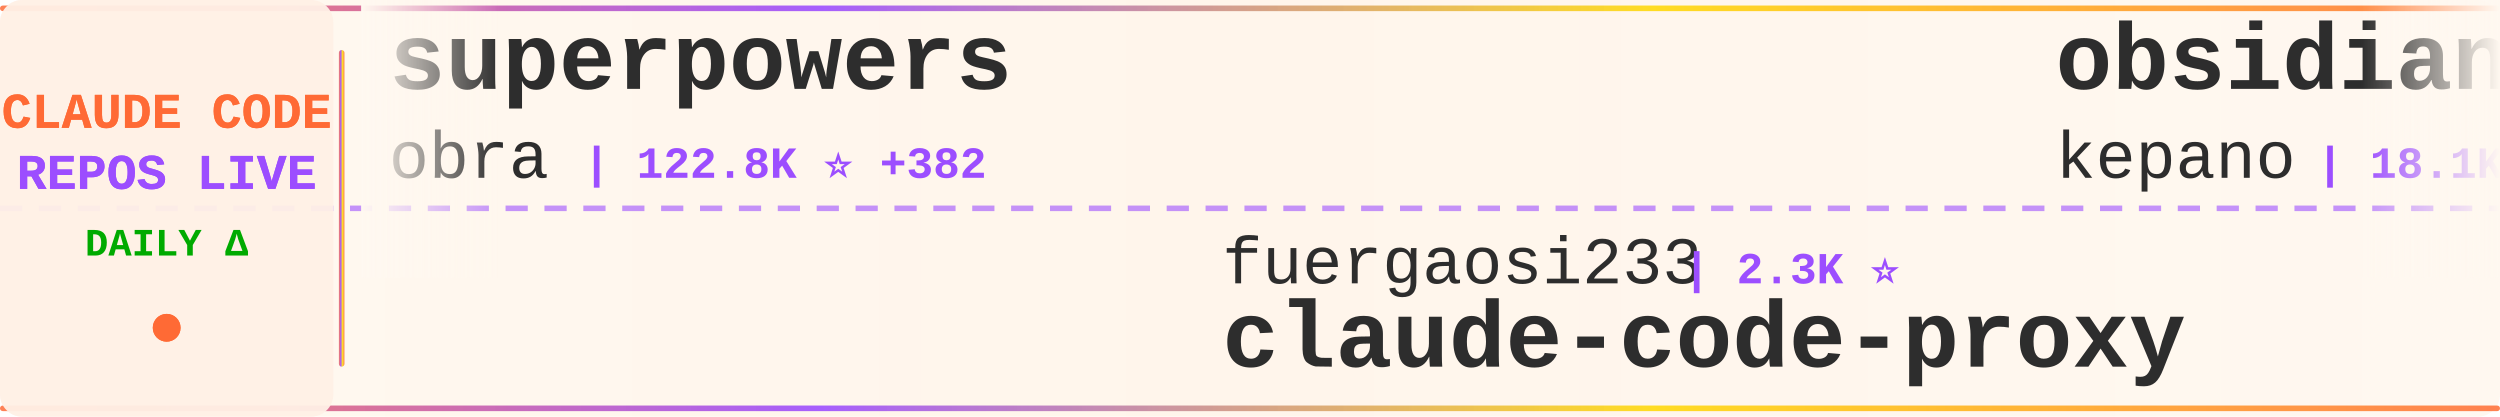
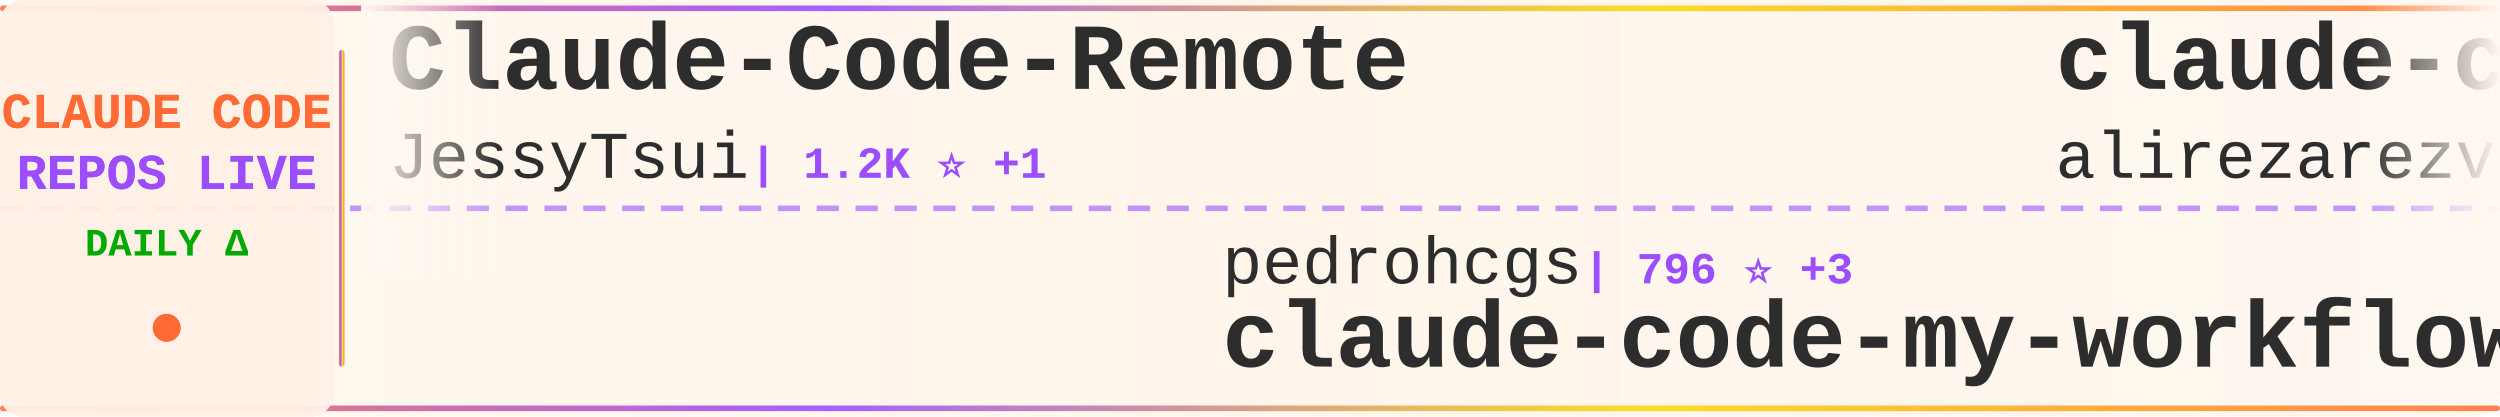
<svg xmlns="http://www.w3.org/2000/svg" width="900" height="150">
  <defs>
    <linearGradient id="tickerBg" x1="0%" y1="0%" x2="100%" y2="0%">
      <stop offset="0%" style="stop-color:#fff8f0;stop-opacity:0.98" />
      <stop offset="50%" style="stop-color:#fff5eb;stop-opacity:1" />
      <stop offset="100%" style="stop-color:#fff8f0;stop-opacity:0.98" />
    </linearGradient>
    <linearGradient id="borderGrad" x1="0%" y1="0%" x2="100%" y2="0%">
      <stop offset="0%" style="stop-color:#FF6B35;stop-opacity:0.85">
        <animate attributeName="stop-opacity" values="0.85;1;0.85" dur="2s" repeatCount="indefinite" />
      </stop>
      <stop offset="33%" style="stop-color:#9C4EFF;stop-opacity:0.9">
        <animate attributeName="stop-opacity" values="0.9;1;0.9" dur="2.2s" repeatCount="indefinite" />
      </stop>
      <stop offset="66%" style="stop-color:#FFD700;stop-opacity:0.85">
        <animate attributeName="stop-opacity" values="0.85;1;0.85" dur="1.8s" repeatCount="indefinite" />
      </stop>
      <stop offset="100%" style="stop-color:#FF6B35;stop-opacity:0.85">
        <animate attributeName="stop-opacity" values="0.85;1;0.85" dur="2s" repeatCount="indefinite" />
      </stop>
    </linearGradient>
    <filter id="textGlow">
      <feGaussianBlur stdDeviation="0.15" result="coloredBlur" />
      <feMerge>
        <feMergeNode in="coloredBlur" />
        <feMergeNode in="SourceGraphic" />
      </feMerge>
    </filter>
    <filter id="metricGlow">
      <feGaussianBlur stdDeviation="0.2" result="coloredBlur" />
      <feMerge>
        <feMergeNode in="coloredBlur" />
        <feMergeNode in="SourceGraphic" />
      </feMerge>
    </filter>
    <linearGradient id="leftFade" x1="0%" y1="0%" x2="100%" y2="0%">
      <stop offset="0%" style="stop-color:#fff8f0;stop-opacity:1" />
      <stop offset="100%" style="stop-color:#fff8f0;stop-opacity:0" />
    </linearGradient>
    <linearGradient id="rightFade" x1="0%" y1="0%" x2="100%" y2="0%">
      <stop offset="0%" style="stop-color:#fff8f0;stop-opacity:0" />
      <stop offset="100%" style="stop-color:#fff8f0;stop-opacity:1" />
    </linearGradient>
  </defs>
  <rect width="900" height="150" fill="url(#tickerBg)" rx="8" />
  <rect x="0" y="2" width="900" height="2" fill="url(#borderGrad)" rx="1" />
  <rect x="0" y="146" width="900" height="2" fill="url(#borderGrad)" rx="1" />
  <line x1="0" y1="75" x2="900" y2="75" stroke="#9C4EFF" stroke-width="2" stroke-dasharray="8 6" opacity="0.6" />
  <rect x="0" y="0" width="120" height="150" fill="#fff0e6" opacity="0.95" rx="8" />
  <text x="60" y="46" font-family="'Courier New', monospace" font-size="18" font-weight="bold" fill="#FF6B35" text-anchor="middle" filter="url(#textGlow)">
    CLAUDE CODE
  </text>
  <text x="60" y="68" font-family="'Courier New', monospace" font-size="18" font-weight="bold" fill="#9C4EFF" text-anchor="middle" filter="url(#textGlow)">
    REPOS LIVE
  </text>
  <text x="60" y="92" font-family="'Courier New', monospace" font-size="14" font-weight="bold" fill="#00aa00" text-anchor="middle">
    DAILY Δ
  </text>
  <circle cx="60" cy="118" r="5" fill="#FF6B35" filter="url(#metricGlow)">
    <animate attributeName="r" values="4;6;4" dur="1.5s" repeatCount="indefinite" />
    <animate attributeName="opacity" values="0.6;1;0.6" dur="1.5s" repeatCount="indefinite" />
  </circle>
  <rect x="122" y="18" width="2" height="114" fill="url(#borderGrad)" rx="1" />
  <clipPath id="tickerClip">
    <rect x="130" y="0" width="770" height="150" />
  </clipPath>
  <g clip-path="url(#tickerClip)">
    <g id="tickerItems">
      <animateTransform attributeName="transform" attributeType="XML" type="translate" from="0 0" to="-3000 0" dur="54s" repeatCount="indefinite" />
      <g transform="translate(0, 0)">
+         <text x="140" y="32" font-family="'Courier New', monospace" font-size="34" font-weight="bold" fill="#2d2d2d">Claude-Code-Remote</text>
+         <text x="140" y="64" font-family="'Courier New', monospace" font-size="24" font-weight="normal" fill="#2d2d2d" opacity="1.0">JessyTsui</text>
+         <text x="270" y="64" font-family="'Courier New', monospace" font-size="16" font-weight="bold" fill="#9C4EFF"> | 1.2K ⭐ +1</text>
+       </g>
+       <g transform="translate(300, 0)">
+         <text x="140" y="102" font-family="'Courier New', monospace" font-size="24" font-weight="normal" fill="#2d2d2d" opacity="1.0">pedrohcgs</text>
+         <text x="270" y="102" font-family="'Courier New', monospace" font-size="16" font-weight="bold" fill="#9C4EFF"> | 796 ⭐ +3</text>
+         <text x="140" y="132" font-family="'Courier New', monospace" font-size="34" font-weight="bold" fill="#2d2d2d">claude-code-my-workflow</text>
+       </g>
+       <g transform="translate(600, 0)">
+         <text x="140" y="32" font-family="'Courier New', monospace" font-size="34" font-weight="bold" fill="#2d2d2d">claude-code-tresor</text>
+         <text x="140" y="64" font-family="'Courier New', monospace" font-size="24" font-weight="normal" fill="#2d2d2d" opacity="1.0">alirezarezvani</text>
+         <text x="330" y="64" font-family="'Courier New', monospace" font-size="16" font-weight="bold" fill="#9C4EFF"> | 657 ⭐</text>
+       </g>
+       <g transform="translate(900, 0)">
+         <text x="140" y="102" font-family="'Courier New', monospace" font-size="24" font-weight="normal" fill="#2d2d2d" opacity="1.0">0xfurai</text>
+         <text x="246" y="102" font-family="'Courier New', monospace" font-size="16" font-weight="bold" fill="#9C4EFF"> | 803 ⭐ +1</text>
+         <text x="140" y="132" font-family="'Courier New', monospace" font-size="34" font-weight="bold" fill="#2d2d2d">claude-code-subagents</text>
+       </g>
+       <g transform="translate(1200, 0)">
+         <text x="140" y="32" font-family="'Courier New', monospace" font-size="34" font-weight="bold" fill="#2d2d2d">obsidian-skills</text>
+         <text x="140" y="64" font-family="'Courier New', monospace" font-size="24" font-weight="normal" fill="#2d2d2d" opacity="1.0">kepano</text>
+         <text x="234" y="64" font-family="'Courier New', monospace" font-size="16" font-weight="bold" fill="#9C4EFF"> | 18.2K ⭐ +66</text>
+       </g>
+       <g transform="translate(1500, 0)">
+         <text x="140" y="102" font-family="'Courier New', monospace" font-size="24" font-weight="normal" fill="#2d2d2d" opacity="1.0">sickn33</text>
+         <text x="246" y="102" font-family="'Courier New', monospace" font-size="16" font-weight="bold" fill="#9C4EFF"> | 28.6K ⭐ +118</text>
+         <text x="140" y="132" font-family="'Courier New', monospace" font-size="34" font-weight="bold" fill="#2d2d2d">antigravity-awesome-skil...</text>
+       </g>
+       <g transform="translate(1800, 0)">
+         <text x="140" y="32" font-family="'Courier New', monospace" font-size="34" font-weight="bold" fill="#2d2d2d">claude-hud</text>
+         <text x="140" y="64" font-family="'Courier New', monospace" font-size="24" font-weight="normal" fill="#2d2d2d" opacity="1.0">jarrodwatts</text>
+         <text x="294" y="64" font-family="'Courier New', monospace" font-size="16" font-weight="bold" fill="#9C4EFF"> | 15.1K ⭐ +139</text>
+       </g>
+       <g transform="translate(2100, 0)">
+         <text x="140" y="102" font-family="'Courier New', monospace" font-size="24" font-weight="normal" fill="#2d2d2d" opacity="1.0">popup-studio-ai</text>
+         <text x="342" y="102" font-family="'Courier New', monospace" font-size="16" font-weight="bold" fill="#9C4EFF"> | 451 ⭐ +2</text>
+         <text x="140" y="132" font-family="'Courier New', monospace" font-size="34" font-weight="bold" fill="#2d2d2d">bkit-claude-code</text>
+       </g>
+       <g transform="translate(2400, 0)">
        <text x="140" y="32" font-family="'Courier New', monospace" font-size="34" font-weight="bold" fill="#2d2d2d">superpowers</text>
        <text x="140" y="64" font-family="'Courier New', monospace" font-size="24" font-weight="normal" fill="#2d2d2d" opacity="1.0">obra</text>
-         <text x="210" y="64" font-family="'Courier New', monospace" font-size="16" font-weight="bold" fill="#9C4EFF"> | 122.8K ⭐ +382</text>
-       </g>
-       <g transform="translate(300, 0)">
-         <text x="140" y="102" font-family="'Courier New', monospace" font-size="24" font-weight="normal" fill="#2d2d2d" opacity="1.0">fuergaosi233</text>
-         <text x="306" y="102" font-family="'Courier New', monospace" font-size="16" font-weight="bold" fill="#9C4EFF"> | 2.3K ⭐</text>
-         <text x="140" y="132" font-family="'Courier New', monospace" font-size="34" font-weight="bold" fill="#2d2d2d">claude-code-proxy</text>
-       </g>
-       <g transform="translate(600, 0)">
-         <text x="140" y="32" font-family="'Courier New', monospace" font-size="34" font-weight="bold" fill="#2d2d2d">obsidian-skills</text>
-         <text x="140" y="64" font-family="'Courier New', monospace" font-size="24" font-weight="normal" fill="#2d2d2d" opacity="1.0">kepano</text>
-         <text x="234" y="64" font-family="'Courier New', monospace" font-size="16" font-weight="bold" fill="#9C4EFF"> | 18.1K ⭐ +55</text>
-       </g>
-       <g transform="translate(900, 0)">
-         <text x="140" y="102" font-family="'Courier New', monospace" font-size="24" font-weight="normal" fill="#2d2d2d" opacity="1.0">ccplugins</text>
-         <text x="270" y="102" font-family="'Courier New', monospace" font-size="16" font-weight="bold" fill="#9C4EFF"> | 654 ⭐ +1</text>
-         <text x="140" y="132" font-family="'Courier New', monospace" font-size="34" font-weight="bold" fill="#2d2d2d">awesome-claude-code-plug...</text>
-       </g>
-       <g transform="translate(1200, 0)">
-         <text x="140" y="32" font-family="'Courier New', monospace" font-size="34" font-weight="bold" fill="#2d2d2d">claude-code-infrastructu...</text>
-         <text x="140" y="64" font-family="'Courier New', monospace" font-size="24" font-weight="normal" fill="#2d2d2d" opacity="1.0">diet103</text>
-         <text x="246" y="64" font-family="'Courier New', monospace" font-size="16" font-weight="bold" fill="#9C4EFF"> | 9.4K ⭐ -2</text>
-       </g>
-       <g transform="translate(1500, 0)">
-         <text x="140" y="102" font-family="'Courier New', monospace" font-size="24" font-weight="normal" fill="#2d2d2d" opacity="1.0">PleasePrompto</text>
-         <text x="318" y="102" font-family="'Courier New', monospace" font-size="16" font-weight="bold" fill="#9C4EFF"> | 5.3K ⭐ +6</text>
-         <text x="140" y="132" font-family="'Courier New', monospace" font-size="34" font-weight="bold" fill="#2d2d2d">notebooklm-skill</text>
-       </g>
-       <g transform="translate(1800, 0)">
-         <text x="140" y="32" font-family="'Courier New', monospace" font-size="34" font-weight="bold" fill="#2d2d2d">claude-coder</text>
-         <text x="140" y="64" font-family="'Courier New', monospace" font-size="24" font-weight="normal" fill="#2d2d2d" opacity="1.0">kodu-ai</text>
-         <text x="246" y="64" font-family="'Courier New', monospace" font-size="16" font-weight="bold" fill="#9C4EFF"> | 5.3K ⭐ +1</text>
-       </g>
-       <g transform="translate(2100, 0)">
-         <text x="140" y="102" font-family="'Courier New', monospace" font-size="24" font-weight="normal" fill="#2d2d2d" opacity="1.0">frankbria</text>
-         <text x="270" y="102" font-family="'Courier New', monospace" font-size="16" font-weight="bold" fill="#9C4EFF"> | 8.3K ⭐ +3</text>
-         <text x="140" y="132" font-family="'Courier New', monospace" font-size="34" font-weight="bold" fill="#2d2d2d">ralph-claude-code</text>
-       </g>
-       <g transform="translate(2400, 0)">
-         <text x="140" y="32" font-family="'Courier New', monospace" font-size="34" font-weight="bold" fill="#2d2d2d">claude-code-prompt-impro...</text>
-         <text x="140" y="64" font-family="'Courier New', monospace" font-size="24" font-weight="normal" fill="#2d2d2d" opacity="1.0">severity1</text>
-         <text x="270" y="64" font-family="'Courier New', monospace" font-size="16" font-weight="bold" fill="#9C4EFF"> | 1.3K ⭐</text>
+         <text x="210" y="64" font-family="'Courier New', monospace" font-size="16" font-weight="bold" fill="#9C4EFF"> | 123.8K ⭐ +937</text>
      </g>
      <g transform="translate(2700, 0)">
-         <text x="140" y="102" font-family="'Courier New', monospace" font-size="24" font-weight="normal" fill="#2d2d2d" opacity="1.0">Donchitos</text>
-         <text x="270" y="102" font-family="'Courier New', monospace" font-size="16" font-weight="bold" fill="#9C4EFF"> | 7.2K ⭐ +43</text>
-         <text x="140" y="132" font-family="'Courier New', monospace" font-size="34" font-weight="bold" fill="#2d2d2d">Claude-Code-Game-Studios</text>
+         <text x="140" y="102" font-family="'Courier New', monospace" font-size="24" font-weight="normal" fill="#2d2d2d" opacity="1.0">Njengah</text>
+         <text x="246" y="102" font-family="'Courier New', monospace" font-size="16" font-weight="bold" fill="#9C4EFF"> | 1.5K ⭐ +2</text>
+         <text x="140" y="132" font-family="'Courier New', monospace" font-size="34" font-weight="bold" fill="#2d2d2d">claude-code-cheat-sheet</text>
      </g>
      <g transform="translate(3000, 0)">
-         <text x="140" y="32" font-family="'Courier New', monospace" font-size="34" font-weight="bold" fill="#2d2d2d">superpowers</text>
-         <text x="140" y="64" font-family="'Courier New', monospace" font-size="24" font-weight="normal" fill="#2d2d2d" opacity="1.0">obra</text>
-         <text x="210" y="64" font-family="'Courier New', monospace" font-size="16" font-weight="bold" fill="#9C4EFF"> | 122.8K ⭐ +382</text>
+         <text x="140" y="32" font-family="'Courier New', monospace" font-size="34" font-weight="bold" fill="#2d2d2d">Claude-Code-Remote</text>
+         <text x="140" y="64" font-family="'Courier New', monospace" font-size="24" font-weight="normal" fill="#2d2d2d" opacity="1.0">JessyTsui</text>
+         <text x="270" y="64" font-family="'Courier New', monospace" font-size="16" font-weight="bold" fill="#9C4EFF"> | 1.2K ⭐ +1</text>
      </g>
      <g transform="translate(3300, 0)">
-         <text x="140" y="102" font-family="'Courier New', monospace" font-size="24" font-weight="normal" fill="#2d2d2d" opacity="1.0">fuergaosi233</text>
-         <text x="306" y="102" font-family="'Courier New', monospace" font-size="16" font-weight="bold" fill="#9C4EFF"> | 2.3K ⭐</text>
-         <text x="140" y="132" font-family="'Courier New', monospace" font-size="34" font-weight="bold" fill="#2d2d2d">claude-code-proxy</text>
+         <text x="140" y="102" font-family="'Courier New', monospace" font-size="24" font-weight="normal" fill="#2d2d2d" opacity="1.0">pedrohcgs</text>
+         <text x="270" y="102" font-family="'Courier New', monospace" font-size="16" font-weight="bold" fill="#9C4EFF"> | 796 ⭐ +3</text>
+         <text x="140" y="132" font-family="'Courier New', monospace" font-size="34" font-weight="bold" fill="#2d2d2d">claude-code-my-workflow</text>
      </g>
      <g transform="translate(3600, 0)">
-         <text x="140" y="32" font-family="'Courier New', monospace" font-size="34" font-weight="bold" fill="#2d2d2d">obsidian-skills</text>
-         <text x="140" y="64" font-family="'Courier New', monospace" font-size="24" font-weight="normal" fill="#2d2d2d" opacity="1.0">kepano</text>
-         <text x="234" y="64" font-family="'Courier New', monospace" font-size="16" font-weight="bold" fill="#9C4EFF"> | 18.1K ⭐ +55</text>
+         <text x="140" y="32" font-family="'Courier New', monospace" font-size="34" font-weight="bold" fill="#2d2d2d">claude-code-tresor</text>
+         <text x="140" y="64" font-family="'Courier New', monospace" font-size="24" font-weight="normal" fill="#2d2d2d" opacity="1.0">alirezarezvani</text>
+         <text x="330" y="64" font-family="'Courier New', monospace" font-size="16" font-weight="bold" fill="#9C4EFF"> | 657 ⭐</text>
      </g>
      <g transform="translate(3900, 0)">
-         <text x="140" y="102" font-family="'Courier New', monospace" font-size="24" font-weight="normal" fill="#2d2d2d" opacity="1.0">ccplugins</text>
-         <text x="270" y="102" font-family="'Courier New', monospace" font-size="16" font-weight="bold" fill="#9C4EFF"> | 654 ⭐ +1</text>
-         <text x="140" y="132" font-family="'Courier New', monospace" font-size="34" font-weight="bold" fill="#2d2d2d">awesome-claude-code-plug...</text>
+         <text x="140" y="102" font-family="'Courier New', monospace" font-size="24" font-weight="normal" fill="#2d2d2d" opacity="1.0">0xfurai</text>
+         <text x="246" y="102" font-family="'Courier New', monospace" font-size="16" font-weight="bold" fill="#9C4EFF"> | 803 ⭐ +1</text>
+         <text x="140" y="132" font-family="'Courier New', monospace" font-size="34" font-weight="bold" fill="#2d2d2d">claude-code-subagents</text>
      </g>
    </g>
  </g>
  <rect x="130" y="0" width="50" height="100" fill="url(#leftFade)" />
  <rect x="850" y="0" width="50" height="100" fill="url(#rightFade)" />
</svg>
